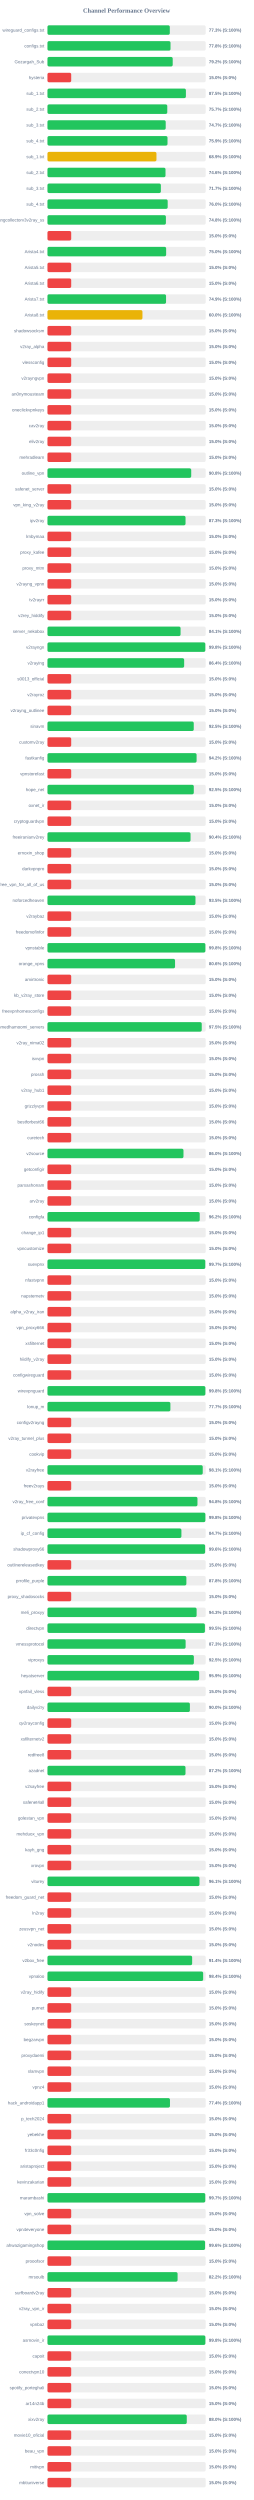
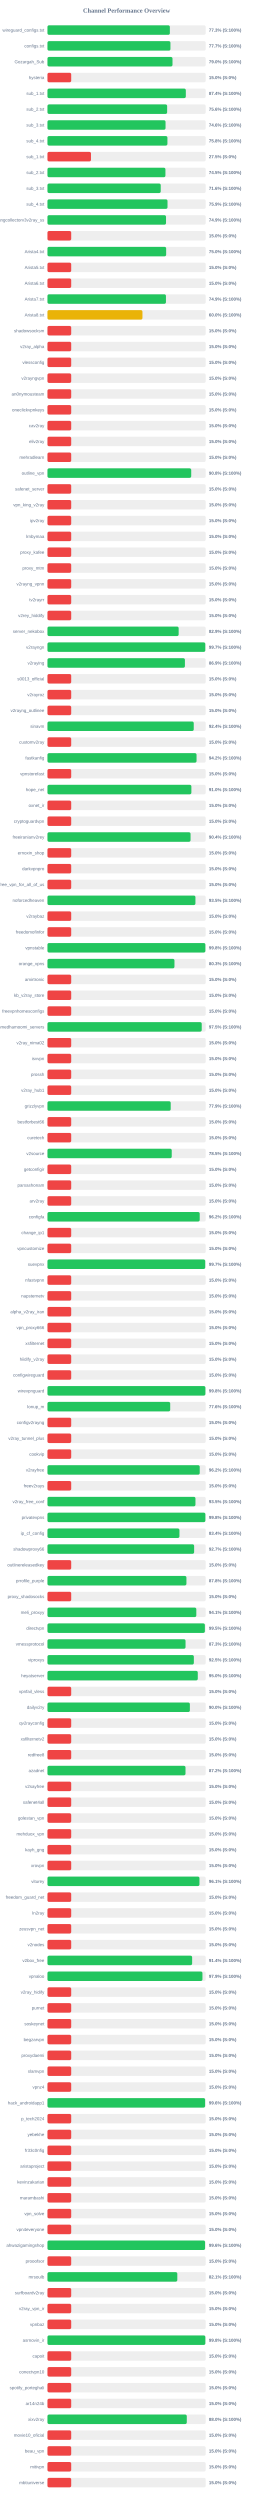
<svg xmlns="http://www.w3.org/2000/svg" width="800" height="7900" version="1.1">
  <style>
        .row { font: 14px Arial; fill: #64748b; }
        .score { font: bold 14px Arial; fill: #64748b; }
    </style>
  <text x="400" y="40" text-anchor="middle" font-size="20px" font-weight="bold" fill="#64748b">Channel Performance Overview</text>
  <rect x="150" y="80" width="500" height="30" fill="#eee" rx="5" />
-   <rect x="150" y="80" width="386.6" height="30" fill="#22c55e" rx="5" />
+   <rect x="150" y="80" width="386.75" height="30" fill="#22c55e" rx="5" />
  <text x="140" y="100" text-anchor="end" class="row">wireguard_configs.txt</text>
  <text x="660" y="100" text-anchor="start" class="score">77.3% (S:100%)</text>
  <rect x="150" y="130" width="500" height="30" fill="#eee" rx="5" />
-   <rect x="150" y="130" width="388.85" height="30" fill="#22c55e" rx="5" />
+   <rect x="150" y="130" width="388.6" height="30" fill="#22c55e" rx="5" />
  <text x="140" y="150" text-anchor="end" class="row">configs.txt</text>
-   <text x="660" y="150" text-anchor="start" class="score">77.8% (S:100%)</text>
+   <text x="660" y="150" text-anchor="start" class="score">77.7% (S:100%)</text>
  <rect x="150" y="180" width="500" height="30" fill="#eee" rx="5" />
-   <rect x="150" y="180" width="395.75" height="30" fill="#22c55e" rx="5" />
+   <rect x="150" y="180" width="395.1" height="30" fill="#22c55e" rx="5" />
  <text x="140" y="200" text-anchor="end" class="row">Gozargah_Sub</text>
-   <text x="660" y="200" text-anchor="start" class="score">79.2% (S:100%)</text>
+   <text x="660" y="200" text-anchor="start" class="score">79.0% (S:100%)</text>
  <rect x="150" y="230" width="500" height="30" fill="#eee" rx="5" />
  <rect x="150" y="230" width="75.0" height="30" fill="#ef4444" rx="5" />
  <text x="140" y="250" text-anchor="end" class="row">hysteria</text>
  <text x="660" y="250" text-anchor="start" class="score">15.0% (S:0%)</text>
  <rect x="150" y="280" width="500" height="30" fill="#eee" rx="5" />
-   <rect x="150" y="280" width="437.45" height="30" fill="#22c55e" rx="5" />
+   <rect x="150" y="280" width="437.2" height="30" fill="#22c55e" rx="5" />
  <text x="140" y="300" text-anchor="end" class="row">sub_1.txt</text>
-   <text x="660" y="300" text-anchor="start" class="score">87.5% (S:100%)</text>
+   <text x="660" y="300" text-anchor="start" class="score">87.4% (S:100%)</text>
  <rect x="150" y="330" width="500" height="30" fill="#eee" rx="5" />
-   <rect x="150" y="330" width="378.6" height="30" fill="#22c55e" rx="5" />
+   <rect x="150" y="330" width="378.15" height="30" fill="#22c55e" rx="5" />
  <text x="140" y="350" text-anchor="end" class="row">sub_2.txt</text>
-   <text x="660" y="350" text-anchor="start" class="score">75.7% (S:100%)</text>
+   <text x="660" y="350" text-anchor="start" class="score">75.6% (S:100%)</text>
  <rect x="150" y="380" width="500" height="30" fill="#eee" rx="5" />
-   <rect x="150" y="380" width="373.65" height="30" fill="#22c55e" rx="5" />
+   <rect x="150" y="380" width="373.1" height="30" fill="#22c55e" rx="5" />
  <text x="140" y="400" text-anchor="end" class="row">sub_3.txt</text>
-   <text x="660" y="400" text-anchor="start" class="score">74.7% (S:100%)</text>
+   <text x="660" y="400" text-anchor="start" class="score">74.6% (S:100%)</text>
  <rect x="150" y="430" width="500" height="30" fill="#eee" rx="5" />
-   <rect x="150" y="430" width="379.35" height="30" fill="#22c55e" rx="5" />
+   <rect x="150" y="430" width="379.05" height="30" fill="#22c55e" rx="5" />
  <text x="140" y="450" text-anchor="end" class="row">sub_4.txt</text>
-   <text x="660" y="450" text-anchor="start" class="score">75.9% (S:100%)</text>
+   <text x="660" y="450" text-anchor="start" class="score">75.8% (S:100%)</text>
  <rect x="150" y="480" width="500" height="30" fill="#eee" rx="5" />
-   <rect x="150" y="480" width="344.4" height="30" fill="#eab308" rx="5" />
+   <rect x="150" y="480" width="137.5" height="30" fill="#ef4444" rx="5" />
  <text x="140" y="500" text-anchor="end" class="row">sub_1.txt</text>
-   <text x="660" y="500" text-anchor="start" class="score">68.9% (S:100%)</text>
+   <text x="660" y="500" text-anchor="start" class="score">27.5% (S:0%)</text>
  <rect x="150" y="530" width="500" height="30" fill="#eee" rx="5" />
-   <rect x="150" y="530" width="373.0" height="30" fill="#22c55e" rx="5" />
+   <rect x="150" y="530" width="372.75" height="30" fill="#22c55e" rx="5" />
  <text x="140" y="550" text-anchor="end" class="row">sub_2.txt</text>
-   <text x="660" y="550" text-anchor="start" class="score">74.6% (S:100%)</text>
+   <text x="660" y="550" text-anchor="start" class="score">74.5% (S:100%)</text>
  <rect x="150" y="580" width="500" height="30" fill="#eee" rx="5" />
-   <rect x="150" y="580" width="358.35" height="30" fill="#22c55e" rx="5" />
+   <rect x="150" y="580" width="357.9" height="30" fill="#22c55e" rx="5" />
  <text x="140" y="600" text-anchor="end" class="row">sub_3.txt</text>
-   <text x="660" y="600" text-anchor="start" class="score">71.7% (S:100%)</text>
+   <text x="660" y="600" text-anchor="start" class="score">71.6% (S:100%)</text>
  <rect x="150" y="630" width="500" height="30" fill="#eee" rx="5" />
-   <rect x="150" y="630" width="379.9" height="30" fill="#22c55e" rx="5" />
+   <rect x="150" y="630" width="379.35" height="30" fill="#22c55e" rx="5" />
  <text x="140" y="650" text-anchor="end" class="row">sub_4.txt</text>
-   <text x="660" y="650" text-anchor="start" class="score">76.0% (S:100%)</text>
+   <text x="660" y="650" text-anchor="start" class="score">75.9% (S:100%)</text>
  <rect x="150" y="680" width="500" height="30" fill="#eee" rx="5" />
-   <rect x="150" y="680" width="374.25" height="30" fill="#22c55e" rx="5" />
+   <rect x="150" y="680" width="374.6" height="30" fill="#22c55e" rx="5" />
  <text x="140" y="700" text-anchor="end" class="row">kayhgngcollectorv3v2ray_ss</text>
-   <text x="660" y="700" text-anchor="start" class="score">74.8% (S:100%)</text>
+   <text x="660" y="700" text-anchor="start" class="score">74.9% (S:100%)</text>
  <rect x="150" y="730" width="500" height="30" fill="#eee" rx="5" />
  <rect x="150" y="730" width="75.0" height="30" fill="#ef4444" rx="5" />
  <text x="140" y="750" text-anchor="end" class="row" />
  <text x="660" y="750" text-anchor="start" class="score">15.0% (S:0%)</text>
  <rect x="150" y="780" width="500" height="30" fill="#eee" rx="5" />
-   <rect x="150" y="780" width="375.0" height="30" fill="#22c55e" rx="5" />
+   <rect x="150" y="780" width="375.05" height="30" fill="#22c55e" rx="5" />
  <text x="140" y="800" text-anchor="end" class="row">Arista4.txt</text>
  <text x="660" y="800" text-anchor="start" class="score">75.0% (S:100%)</text>
  <rect x="150" y="830" width="500" height="30" fill="#eee" rx="5" />
  <rect x="150" y="830" width="75.0" height="30" fill="#ef4444" rx="5" />
  <text x="140" y="850" text-anchor="end" class="row">Arista5.txt</text>
  <text x="660" y="850" text-anchor="start" class="score">15.0% (S:0%)</text>
  <rect x="150" y="880" width="500" height="30" fill="#eee" rx="5" />
  <rect x="150" y="880" width="75.0" height="30" fill="#ef4444" rx="5" />
  <text x="140" y="900" text-anchor="end" class="row">Arista6.txt</text>
  <text x="660" y="900" text-anchor="start" class="score">15.0% (S:0%)</text>
  <rect x="150" y="930" width="500" height="30" fill="#eee" rx="5" />
-   <rect x="150" y="930" width="374.7" height="30" fill="#22c55e" rx="5" />
+   <rect x="150" y="930" width="374.4" height="30" fill="#22c55e" rx="5" />
  <text x="140" y="950" text-anchor="end" class="row">Arista7.txt</text>
  <text x="660" y="950" text-anchor="start" class="score">74.9% (S:100%)</text>
  <rect x="150" y="980" width="500" height="30" fill="#eee" rx="5" />
  <rect x="150" y="980" width="300.15" height="30" fill="#eab308" rx="5" />
  <text x="140" y="1000" text-anchor="end" class="row">Arista8.txt</text>
  <text x="660" y="1000" text-anchor="start" class="score">60.0% (S:100%)</text>
  <rect x="150" y="1030" width="500" height="30" fill="#eee" rx="5" />
  <rect x="150" y="1030" width="75.0" height="30" fill="#ef4444" rx="5" />
  <text x="140" y="1050" text-anchor="end" class="row">shadowsocksm</text>
  <text x="660" y="1050" text-anchor="start" class="score">15.0% (S:0%)</text>
  <rect x="150" y="1080" width="500" height="30" fill="#eee" rx="5" />
  <rect x="150" y="1080" width="75.0" height="30" fill="#ef4444" rx="5" />
  <text x="140" y="1100" text-anchor="end" class="row">v2ray_alpha</text>
  <text x="660" y="1100" text-anchor="start" class="score">15.0% (S:0%)</text>
  <rect x="150" y="1130" width="500" height="30" fill="#eee" rx="5" />
  <rect x="150" y="1130" width="75.0" height="30" fill="#ef4444" rx="5" />
  <text x="140" y="1150" text-anchor="end" class="row">vlessconfig</text>
  <text x="660" y="1150" text-anchor="start" class="score">15.0% (S:0%)</text>
  <rect x="150" y="1180" width="500" height="30" fill="#eee" rx="5" />
  <rect x="150" y="1180" width="75.0" height="30" fill="#ef4444" rx="5" />
  <text x="140" y="1200" text-anchor="end" class="row">v2rayngvpn</text>
  <text x="660" y="1200" text-anchor="start" class="score">15.0% (S:0%)</text>
  <rect x="150" y="1230" width="500" height="30" fill="#eee" rx="5" />
  <rect x="150" y="1230" width="75.0" height="30" fill="#ef4444" rx="5" />
  <text x="140" y="1250" text-anchor="end" class="row">an0nymousteam</text>
  <text x="660" y="1250" text-anchor="start" class="score">15.0% (S:0%)</text>
  <rect x="150" y="1280" width="500" height="30" fill="#eee" rx="5" />
  <rect x="150" y="1280" width="75.0" height="30" fill="#ef4444" rx="5" />
  <text x="140" y="1300" text-anchor="end" class="row">oneclickvpnkeys</text>
  <text x="660" y="1300" text-anchor="start" class="score">15.0% (S:0%)</text>
  <rect x="150" y="1330" width="500" height="30" fill="#eee" rx="5" />
  <rect x="150" y="1330" width="75.0" height="30" fill="#ef4444" rx="5" />
  <text x="140" y="1350" text-anchor="end" class="row">cav2ray</text>
  <text x="660" y="1350" text-anchor="start" class="score">15.0% (S:0%)</text>
  <rect x="150" y="1380" width="500" height="30" fill="#eee" rx="5" />
  <rect x="150" y="1380" width="75.0" height="30" fill="#ef4444" rx="5" />
  <text x="140" y="1400" text-anchor="end" class="row">eliv2ray</text>
  <text x="660" y="1400" text-anchor="start" class="score">15.0% (S:0%)</text>
  <rect x="150" y="1430" width="500" height="30" fill="#eee" rx="5" />
  <rect x="150" y="1430" width="75.0" height="30" fill="#ef4444" rx="5" />
  <text x="140" y="1450" text-anchor="end" class="row">mehradlearn</text>
  <text x="660" y="1450" text-anchor="start" class="score">15.0% (S:0%)</text>
  <rect x="150" y="1480" width="500" height="30" fill="#eee" rx="5" />
  <rect x="150" y="1480" width="454.25" height="30" fill="#22c55e" rx="5" />
  <text x="140" y="1500" text-anchor="end" class="row">outline_vpn</text>
  <text x="660" y="1500" text-anchor="start" class="score">90.8% (S:100%)</text>
  <rect x="150" y="1530" width="500" height="30" fill="#eee" rx="5" />
  <rect x="150" y="1530" width="75.0" height="30" fill="#ef4444" rx="5" />
  <text x="140" y="1550" text-anchor="end" class="row">safenet_server</text>
  <text x="660" y="1550" text-anchor="start" class="score">15.0% (S:0%)</text>
  <rect x="150" y="1580" width="500" height="30" fill="#eee" rx="5" />
  <rect x="150" y="1580" width="75.0" height="30" fill="#ef4444" rx="5" />
  <text x="140" y="1600" text-anchor="end" class="row">vpn_king_v2ray</text>
  <text x="660" y="1600" text-anchor="start" class="score">15.0% (S:0%)</text>
  <rect x="150" y="1630" width="500" height="30" fill="#eee" rx="5" />
-   <rect x="150" y="1630" width="436.3" height="30" fill="#22c55e" rx="5" />
+   <rect x="150" y="1630" width="75.0" height="30" fill="#ef4444" rx="5" />
  <text x="140" y="1650" text-anchor="end" class="row">ipv2ray</text>
-   <text x="660" y="1650" text-anchor="start" class="score">87.3% (S:100%)</text>
+   <text x="660" y="1650" text-anchor="start" class="score">15.0% (S:0%)</text>
  <rect x="150" y="1680" width="500" height="30" fill="#eee" rx="5" />
  <rect x="150" y="1680" width="75.0" height="30" fill="#ef4444" rx="5" />
  <text x="140" y="1700" text-anchor="end" class="row">lrnbymaa</text>
  <text x="660" y="1700" text-anchor="start" class="score">15.0% (S:0%)</text>
  <rect x="150" y="1730" width="500" height="30" fill="#eee" rx="5" />
  <rect x="150" y="1730" width="75.0" height="30" fill="#ef4444" rx="5" />
  <text x="140" y="1750" text-anchor="end" class="row">proxy_kafee</text>
  <text x="660" y="1750" text-anchor="start" class="score">15.0% (S:0%)</text>
  <rect x="150" y="1780" width="500" height="30" fill="#eee" rx="5" />
  <rect x="150" y="1780" width="75.0" height="30" fill="#ef4444" rx="5" />
  <text x="140" y="1800" text-anchor="end" class="row">proxy_mtm</text>
  <text x="660" y="1800" text-anchor="start" class="score">15.0% (S:0%)</text>
  <rect x="150" y="1830" width="500" height="30" fill="#eee" rx="5" />
  <rect x="150" y="1830" width="75.0" height="30" fill="#ef4444" rx="5" />
  <text x="140" y="1850" text-anchor="end" class="row">v2rayng_vpnn</text>
  <text x="660" y="1850" text-anchor="start" class="score">15.0% (S:0%)</text>
  <rect x="150" y="1880" width="500" height="30" fill="#eee" rx="5" />
  <rect x="150" y="1880" width="75.0" height="30" fill="#ef4444" rx="5" />
  <text x="140" y="1900" text-anchor="end" class="row">tv2rayrr</text>
  <text x="660" y="1900" text-anchor="start" class="score">15.0% (S:0%)</text>
  <rect x="150" y="1930" width="500" height="30" fill="#eee" rx="5" />
  <rect x="150" y="1930" width="75.0" height="30" fill="#ef4444" rx="5" />
  <text x="140" y="1950" text-anchor="end" class="row">v2rey_hiddify</text>
  <text x="660" y="1950" text-anchor="start" class="score">15.0% (S:0%)</text>
  <rect x="150" y="1980" width="500" height="30" fill="#eee" rx="5" />
-   <rect x="150" y="1980" width="420.6" height="30" fill="#22c55e" rx="5" />
+   <rect x="150" y="1980" width="414.55" height="30" fill="#22c55e" rx="5" />
  <text x="140" y="2000" text-anchor="end" class="row">server_nekobox</text>
-   <text x="660" y="2000" text-anchor="start" class="score">84.1% (S:100%)</text>
+   <text x="660" y="2000" text-anchor="start" class="score">82.9% (S:100%)</text>
  <rect x="150" y="2030" width="500" height="30" fill="#eee" rx="5" />
-   <rect x="150" y="2030" width="498.75" height="30" fill="#22c55e" rx="5" />
+   <rect x="150" y="2030" width="498.65" height="30" fill="#22c55e" rx="5" />
  <text x="140" y="2050" text-anchor="end" class="row">v2rayngn</text>
-   <text x="660" y="2050" text-anchor="start" class="score">99.8% (S:100%)</text>
+   <text x="660" y="2050" text-anchor="start" class="score">99.7% (S:100%)</text>
  <rect x="150" y="2080" width="500" height="30" fill="#eee" rx="5" />
-   <rect x="150" y="2080" width="431.95" height="30" fill="#22c55e" rx="5" />
+   <rect x="150" y="2080" width="434.35" height="30" fill="#22c55e" rx="5" />
  <text x="140" y="2100" text-anchor="end" class="row">v2raying</text>
-   <text x="660" y="2100" text-anchor="start" class="score">86.4% (S:100%)</text>
+   <text x="660" y="2100" text-anchor="start" class="score">86.9% (S:100%)</text>
  <rect x="150" y="2130" width="500" height="30" fill="#eee" rx="5" />
  <rect x="150" y="2130" width="75.0" height="30" fill="#ef4444" rx="5" />
  <text x="140" y="2150" text-anchor="end" class="row">s0013_official</text>
  <text x="660" y="2150" text-anchor="start" class="score">15.0% (S:0%)</text>
  <rect x="150" y="2180" width="500" height="30" fill="#eee" rx="5" />
  <rect x="150" y="2180" width="75.0" height="30" fill="#ef4444" rx="5" />
  <text x="140" y="2200" text-anchor="end" class="row">v2rayroz</text>
  <text x="660" y="2200" text-anchor="start" class="score">15.0% (S:0%)</text>
  <rect x="150" y="2230" width="500" height="30" fill="#eee" rx="5" />
  <rect x="150" y="2230" width="75.0" height="30" fill="#ef4444" rx="5" />
  <text x="140" y="2250" text-anchor="end" class="row">v2rayng_outlinee</text>
  <text x="660" y="2250" text-anchor="start" class="score">15.0% (S:0%)</text>
  <rect x="150" y="2280" width="500" height="30" fill="#eee" rx="5" />
-   <rect x="150" y="2280" width="462.25" height="30" fill="#22c55e" rx="5" />
+   <rect x="150" y="2280" width="462.2" height="30" fill="#22c55e" rx="5" />
  <text x="140" y="2300" text-anchor="end" class="row">sinavm</text>
-   <text x="660" y="2300" text-anchor="start" class="score">92.5% (S:100%)</text>
+   <text x="660" y="2300" text-anchor="start" class="score">92.4% (S:100%)</text>
  <rect x="150" y="2330" width="500" height="30" fill="#eee" rx="5" />
  <rect x="150" y="2330" width="75.0" height="30" fill="#ef4444" rx="5" />
  <text x="140" y="2350" text-anchor="end" class="row">customv2ray</text>
  <text x="660" y="2350" text-anchor="start" class="score">15.0% (S:0%)</text>
  <rect x="150" y="2380" width="500" height="30" fill="#eee" rx="5" />
-   <rect x="150" y="2380" width="471.25" height="30" fill="#22c55e" rx="5" />
+   <rect x="150" y="2380" width="471.1" height="30" fill="#22c55e" rx="5" />
  <text x="140" y="2400" text-anchor="end" class="row">fastkanfig</text>
  <text x="660" y="2400" text-anchor="start" class="score">94.2% (S:100%)</text>
  <rect x="150" y="2430" width="500" height="30" fill="#eee" rx="5" />
  <rect x="150" y="2430" width="75.0" height="30" fill="#ef4444" rx="5" />
  <text x="140" y="2450" text-anchor="end" class="row">vpnstorefast</text>
  <text x="660" y="2450" text-anchor="start" class="score">15.0% (S:0%)</text>
  <rect x="150" y="2480" width="500" height="30" fill="#eee" rx="5" />
-   <rect x="150" y="2480" width="462.4" height="30" fill="#22c55e" rx="5" />
+   <rect x="150" y="2480" width="454.75" height="30" fill="#22c55e" rx="5" />
  <text x="140" y="2500" text-anchor="end" class="row">hope_net</text>
-   <text x="660" y="2500" text-anchor="start" class="score">92.5% (S:100%)</text>
+   <text x="660" y="2500" text-anchor="start" class="score">91.0% (S:100%)</text>
  <rect x="150" y="2530" width="500" height="30" fill="#eee" rx="5" />
  <rect x="150" y="2530" width="75.0" height="30" fill="#ef4444" rx="5" />
  <text x="140" y="2550" text-anchor="end" class="row">oxnet_ir</text>
  <text x="660" y="2550" text-anchor="start" class="score">15.0% (S:0%)</text>
  <rect x="150" y="2580" width="500" height="30" fill="#eee" rx="5" />
  <rect x="150" y="2580" width="75.0" height="30" fill="#ef4444" rx="5" />
  <text x="140" y="2600" text-anchor="end" class="row">cryptoguardvpn</text>
  <text x="660" y="2600" text-anchor="start" class="score">15.0% (S:0%)</text>
  <rect x="150" y="2630" width="500" height="30" fill="#eee" rx="5" />
  <rect x="150" y="2630" width="452.15" height="30" fill="#22c55e" rx="5" />
  <text x="140" y="2650" text-anchor="end" class="row">freeiranianv2rey</text>
  <text x="660" y="2650" text-anchor="start" class="score">90.4% (S:100%)</text>
  <rect x="150" y="2680" width="500" height="30" fill="#eee" rx="5" />
  <rect x="150" y="2680" width="75.0" height="30" fill="#ef4444" rx="5" />
  <text x="140" y="2700" text-anchor="end" class="row">ernoxin_shop</text>
  <text x="660" y="2700" text-anchor="start" class="score">15.0% (S:0%)</text>
  <rect x="150" y="2730" width="500" height="30" fill="#eee" rx="5" />
  <rect x="150" y="2730" width="75.0" height="30" fill="#ef4444" rx="5" />
  <text x="140" y="2750" text-anchor="end" class="row">darkvpnpro</text>
  <text x="660" y="2750" text-anchor="start" class="score">15.0% (S:0%)</text>
  <rect x="150" y="2780" width="500" height="30" fill="#eee" rx="5" />
  <rect x="150" y="2780" width="75.0" height="30" fill="#ef4444" rx="5" />
  <text x="140" y="2800" text-anchor="end" class="row">free_vpn_for_all_of_us</text>
  <text x="660" y="2800" text-anchor="start" class="score">15.0% (S:0%)</text>
  <rect x="150" y="2830" width="500" height="30" fill="#eee" rx="5" />
-   <rect x="150" y="2830" width="467.7" height="30" fill="#22c55e" rx="5" />
+   <rect x="150" y="2830" width="467.6" height="30" fill="#22c55e" rx="5" />
  <text x="140" y="2850" text-anchor="end" class="row">noforcedheaven</text>
  <text x="660" y="2850" text-anchor="start" class="score">93.5% (S:100%)</text>
  <rect x="150" y="2880" width="500" height="30" fill="#eee" rx="5" />
  <rect x="150" y="2880" width="75.0" height="30" fill="#ef4444" rx="5" />
  <text x="140" y="2900" text-anchor="end" class="row">v2raybaz</text>
  <text x="660" y="2900" text-anchor="start" class="score">15.0% (S:0%)</text>
  <rect x="150" y="2930" width="500" height="30" fill="#eee" rx="5" />
  <rect x="150" y="2930" width="75.0" height="30" fill="#ef4444" rx="5" />
  <text x="140" y="2950" text-anchor="end" class="row">freedomofinfor</text>
  <text x="660" y="2950" text-anchor="start" class="score">15.0% (S:0%)</text>
  <rect x="150" y="2980" width="500" height="30" fill="#eee" rx="5" />
-   <rect x="150" y="2980" width="499.0" height="30" fill="#22c55e" rx="5" />
+   <rect x="150" y="2980" width="498.95" height="30" fill="#22c55e" rx="5" />
  <text x="140" y="3000" text-anchor="end" class="row">vpnstable</text>
  <text x="660" y="3000" text-anchor="start" class="score">99.8% (S:100%)</text>
  <rect x="150" y="3030" width="500" height="30" fill="#eee" rx="5" />
-   <rect x="150" y="3030" width="403.15" height="30" fill="#22c55e" rx="5" />
+   <rect x="150" y="3030" width="401.3" height="30" fill="#22c55e" rx="5" />
  <text x="140" y="3050" text-anchor="end" class="row">orange_vpns</text>
-   <text x="660" y="3050" text-anchor="start" class="score">80.6% (S:100%)</text>
+   <text x="660" y="3050" text-anchor="start" class="score">80.3% (S:100%)</text>
  <rect x="150" y="3080" width="500" height="30" fill="#eee" rx="5" />
  <rect x="150" y="3080" width="75.0" height="30" fill="#ef4444" rx="5" />
  <text x="140" y="3100" text-anchor="end" class="row">amirtronic</text>
  <text x="660" y="3100" text-anchor="start" class="score">15.0% (S:0%)</text>
  <rect x="150" y="3130" width="500" height="30" fill="#eee" rx="5" />
  <rect x="150" y="3130" width="75.0" height="30" fill="#ef4444" rx="5" />
  <text x="140" y="3150" text-anchor="end" class="row">kb_v2ray_store</text>
  <text x="660" y="3150" text-anchor="start" class="score">15.0% (S:0%)</text>
  <rect x="150" y="3180" width="500" height="30" fill="#eee" rx="5" />
  <rect x="150" y="3180" width="75.0" height="30" fill="#ef4444" rx="5" />
  <text x="140" y="3200" text-anchor="end" class="row">freevpnhomesconfigs</text>
  <text x="660" y="3200" text-anchor="start" class="score">15.0% (S:0%)</text>
  <rect x="150" y="3230" width="500" height="30" fill="#eee" rx="5" />
-   <rect x="150" y="3230" width="487.5" height="30" fill="#22c55e" rx="5" />
+   <rect x="150" y="3230" width="487.45" height="30" fill="#22c55e" rx="5" />
  <text x="140" y="3250" text-anchor="end" class="row">ahmedhamoomi_servers</text>
  <text x="660" y="3250" text-anchor="start" class="score">97.5% (S:100%)</text>
  <rect x="150" y="3280" width="500" height="30" fill="#eee" rx="5" />
  <rect x="150" y="3280" width="75.0" height="30" fill="#ef4444" rx="5" />
  <text x="140" y="3300" text-anchor="end" class="row">v2ray_nima02</text>
  <text x="660" y="3300" text-anchor="start" class="score">15.0% (S:0%)</text>
  <rect x="150" y="3330" width="500" height="30" fill="#eee" rx="5" />
  <rect x="150" y="3330" width="75.0" height="30" fill="#ef4444" rx="5" />
  <text x="140" y="3350" text-anchor="end" class="row">isvvpn</text>
  <text x="660" y="3350" text-anchor="start" class="score">15.0% (S:0%)</text>
  <rect x="150" y="3380" width="500" height="30" fill="#eee" rx="5" />
  <rect x="150" y="3380" width="75.0" height="30" fill="#ef4444" rx="5" />
  <text x="140" y="3400" text-anchor="end" class="row">prossh</text>
  <text x="660" y="3400" text-anchor="start" class="score">15.0% (S:0%)</text>
  <rect x="150" y="3430" width="500" height="30" fill="#eee" rx="5" />
  <rect x="150" y="3430" width="75.0" height="30" fill="#ef4444" rx="5" />
  <text x="140" y="3450" text-anchor="end" class="row">v2ray_hub1</text>
  <text x="660" y="3450" text-anchor="start" class="score">15.0% (S:0%)</text>
  <rect x="150" y="3480" width="500" height="30" fill="#eee" rx="5" />
-   <rect x="150" y="3480" width="75.0" height="30" fill="#ef4444" rx="5" />
+   <rect x="150" y="3480" width="389.45" height="30" fill="#22c55e" rx="5" />
  <text x="140" y="3500" text-anchor="end" class="row">grizzlyvpn</text>
-   <text x="660" y="3500" text-anchor="start" class="score">15.0% (S:0%)</text>
+   <text x="660" y="3500" text-anchor="start" class="score">77.9% (S:100%)</text>
  <rect x="150" y="3530" width="500" height="30" fill="#eee" rx="5" />
  <rect x="150" y="3530" width="75.0" height="30" fill="#ef4444" rx="5" />
  <text x="140" y="3550" text-anchor="end" class="row">bestforbest66</text>
  <text x="660" y="3550" text-anchor="start" class="score">15.0% (S:0%)</text>
  <rect x="150" y="3580" width="500" height="30" fill="#eee" rx="5" />
  <rect x="150" y="3580" width="75.0" height="30" fill="#ef4444" rx="5" />
  <text x="140" y="3600" text-anchor="end" class="row">curetech</text>
  <text x="660" y="3600" text-anchor="start" class="score">15.0% (S:0%)</text>
  <rect x="150" y="3630" width="500" height="30" fill="#eee" rx="5" />
-   <rect x="150" y="3630" width="429.8" height="30" fill="#22c55e" rx="5" />
+   <rect x="150" y="3630" width="392.7" height="30" fill="#22c55e" rx="5" />
  <text x="140" y="3650" text-anchor="end" class="row">v2source</text>
-   <text x="660" y="3650" text-anchor="start" class="score">86.0% (S:100%)</text>
+   <text x="660" y="3650" text-anchor="start" class="score">78.5% (S:100%)</text>
  <rect x="150" y="3680" width="500" height="30" fill="#eee" rx="5" />
  <rect x="150" y="3680" width="75.0" height="30" fill="#ef4444" rx="5" />
  <text x="140" y="3700" text-anchor="end" class="row">getconfigir</text>
  <text x="660" y="3700" text-anchor="start" class="score">15.0% (S:0%)</text>
  <rect x="150" y="3730" width="500" height="30" fill="#eee" rx="5" />
  <rect x="150" y="3730" width="75.0" height="30" fill="#ef4444" rx="5" />
  <text x="140" y="3750" text-anchor="end" class="row">parsashonam</text>
  <text x="660" y="3750" text-anchor="start" class="score">15.0% (S:0%)</text>
  <rect x="150" y="3780" width="500" height="30" fill="#eee" rx="5" />
  <rect x="150" y="3780" width="75.0" height="30" fill="#ef4444" rx="5" />
  <text x="140" y="3800" text-anchor="end" class="row">arv2ray</text>
  <text x="660" y="3800" text-anchor="start" class="score">15.0% (S:0%)</text>
  <rect x="150" y="3830" width="500" height="30" fill="#eee" rx="5" />
-   <rect x="150" y="3830" width="481.15" height="30" fill="#22c55e" rx="5" />
+   <rect x="150" y="3830" width="481.1" height="30" fill="#22c55e" rx="5" />
  <text x="140" y="3850" text-anchor="end" class="row">configfa</text>
  <text x="660" y="3850" text-anchor="start" class="score">96.2% (S:100%)</text>
  <rect x="150" y="3880" width="500" height="30" fill="#eee" rx="5" />
  <rect x="150" y="3880" width="75.0" height="30" fill="#ef4444" rx="5" />
  <text x="140" y="3900" text-anchor="end" class="row">change_ip1</text>
  <text x="660" y="3900" text-anchor="start" class="score">15.0% (S:0%)</text>
  <rect x="150" y="3930" width="500" height="30" fill="#eee" rx="5" />
  <rect x="150" y="3930" width="75.0" height="30" fill="#ef4444" rx="5" />
  <text x="140" y="3950" text-anchor="end" class="row">vpncustomize</text>
  <text x="660" y="3950" text-anchor="start" class="score">15.0% (S:0%)</text>
  <rect x="150" y="3980" width="500" height="30" fill="#eee" rx="5" />
-   <rect x="150" y="3980" width="498.65" height="30" fill="#22c55e" rx="5" />
+   <rect x="150" y="3980" width="498.45" height="30" fill="#22c55e" rx="5" />
  <text x="140" y="4000" text-anchor="end" class="row">suevpnx</text>
  <text x="660" y="4000" text-anchor="start" class="score">99.7% (S:100%)</text>
  <rect x="150" y="4030" width="500" height="30" fill="#eee" rx="5" />
  <rect x="150" y="4030" width="75.0" height="30" fill="#ef4444" rx="5" />
  <text x="140" y="4050" text-anchor="end" class="row">nfastvpnn</text>
  <text x="660" y="4050" text-anchor="start" class="score">15.0% (S:0%)</text>
  <rect x="150" y="4080" width="500" height="30" fill="#eee" rx="5" />
  <rect x="150" y="4080" width="75.0" height="30" fill="#ef4444" rx="5" />
  <text x="140" y="4100" text-anchor="end" class="row">napsternetv</text>
  <text x="660" y="4100" text-anchor="start" class="score">15.0% (S:0%)</text>
  <rect x="150" y="4130" width="500" height="30" fill="#eee" rx="5" />
  <rect x="150" y="4130" width="75.0" height="30" fill="#ef4444" rx="5" />
  <text x="140" y="4150" text-anchor="end" class="row">alpha_v2ray_iran</text>
  <text x="660" y="4150" text-anchor="start" class="score">15.0% (S:0%)</text>
  <rect x="150" y="4180" width="500" height="30" fill="#eee" rx="5" />
  <rect x="150" y="4180" width="75.0" height="30" fill="#ef4444" rx="5" />
  <text x="140" y="4200" text-anchor="end" class="row">vpn_proxy666</text>
  <text x="660" y="4200" text-anchor="start" class="score">15.0% (S:0%)</text>
  <rect x="150" y="4230" width="500" height="30" fill="#eee" rx="5" />
  <rect x="150" y="4230" width="75.0" height="30" fill="#ef4444" rx="5" />
  <text x="140" y="4250" text-anchor="end" class="row">xsfilternet</text>
  <text x="660" y="4250" text-anchor="start" class="score">15.0% (S:0%)</text>
  <rect x="150" y="4280" width="500" height="30" fill="#eee" rx="5" />
  <rect x="150" y="4280" width="75.0" height="30" fill="#ef4444" rx="5" />
  <text x="140" y="4300" text-anchor="end" class="row">hiidify_v2ray</text>
  <text x="660" y="4300" text-anchor="start" class="score">15.0% (S:0%)</text>
  <rect x="150" y="4330" width="500" height="30" fill="#eee" rx="5" />
  <rect x="150" y="4330" width="75.0" height="30" fill="#ef4444" rx="5" />
  <text x="140" y="4350" text-anchor="end" class="row">configwireguard</text>
  <text x="660" y="4350" text-anchor="start" class="score">15.0% (S:0%)</text>
  <rect x="150" y="4380" width="500" height="30" fill="#eee" rx="5" />
-   <rect x="150" y="4380" width="499.0" height="30" fill="#22c55e" rx="5" />
+   <rect x="150" y="4380" width="499.05" height="30" fill="#22c55e" rx="5" />
  <text x="140" y="4400" text-anchor="end" class="row">wirevpnguard</text>
  <text x="660" y="4400" text-anchor="start" class="score">99.8% (S:100%)</text>
  <rect x="150" y="4430" width="500" height="30" fill="#eee" rx="5" />
-   <rect x="150" y="4430" width="388.45" height="30" fill="#22c55e" rx="5" />
+   <rect x="150" y="4430" width="387.85" height="30" fill="#22c55e" rx="5" />
  <text x="140" y="4450" text-anchor="end" class="row">lonup_m</text>
-   <text x="660" y="4450" text-anchor="start" class="score">77.7% (S:100%)</text>
+   <text x="660" y="4450" text-anchor="start" class="score">77.6% (S:100%)</text>
  <rect x="150" y="4480" width="500" height="30" fill="#eee" rx="5" />
  <rect x="150" y="4480" width="75.0" height="30" fill="#ef4444" rx="5" />
  <text x="140" y="4500" text-anchor="end" class="row">configv2rayng</text>
  <text x="660" y="4500" text-anchor="start" class="score">15.0% (S:0%)</text>
  <rect x="150" y="4530" width="500" height="30" fill="#eee" rx="5" />
  <rect x="150" y="4530" width="75.0" height="30" fill="#ef4444" rx="5" />
  <text x="140" y="4550" text-anchor="end" class="row">v2ray_tunnel_plus</text>
  <text x="660" y="4550" text-anchor="start" class="score">15.0% (S:0%)</text>
  <rect x="150" y="4580" width="500" height="30" fill="#eee" rx="5" />
  <rect x="150" y="4580" width="75.0" height="30" fill="#ef4444" rx="5" />
  <text x="140" y="4600" text-anchor="end" class="row">cookvip</text>
  <text x="660" y="4600" text-anchor="start" class="score">15.0% (S:0%)</text>
  <rect x="150" y="4630" width="500" height="30" fill="#eee" rx="5" />
-   <rect x="150" y="4630" width="490.65" height="30" fill="#22c55e" rx="5" />
+   <rect x="150" y="4630" width="481.15" height="30" fill="#22c55e" rx="5" />
  <text x="140" y="4650" text-anchor="end" class="row">v2rayfree</text>
-   <text x="660" y="4650" text-anchor="start" class="score">98.1% (S:100%)</text>
+   <text x="660" y="4650" text-anchor="start" class="score">96.2% (S:100%)</text>
  <rect x="150" y="4680" width="500" height="30" fill="#eee" rx="5" />
  <rect x="150" y="4680" width="75.0" height="30" fill="#ef4444" rx="5" />
  <text x="140" y="4700" text-anchor="end" class="row">freev2rays</text>
  <text x="660" y="4700" text-anchor="start" class="score">15.0% (S:0%)</text>
  <rect x="150" y="4730" width="500" height="30" fill="#eee" rx="5" />
-   <rect x="150" y="4730" width="474.0" height="30" fill="#22c55e" rx="5" />
+   <rect x="150" y="4730" width="467.65" height="30" fill="#22c55e" rx="5" />
  <text x="140" y="4750" text-anchor="end" class="row">v2ray_free_conf</text>
-   <text x="660" y="4750" text-anchor="start" class="score">94.8% (S:100%)</text>
+   <text x="660" y="4750" text-anchor="start" class="score">93.5% (S:100%)</text>
  <rect x="150" y="4780" width="500" height="30" fill="#eee" rx="5" />
  <rect x="150" y="4780" width="498.95" height="30" fill="#22c55e" rx="5" />
  <text x="140" y="4800" text-anchor="end" class="row">privatevpns</text>
  <text x="660" y="4800" text-anchor="start" class="score">99.8% (S:100%)</text>
  <rect x="150" y="4830" width="500" height="30" fill="#eee" rx="5" />
-   <rect x="150" y="4830" width="423.25" height="30" fill="#22c55e" rx="5" />
+   <rect x="150" y="4830" width="417.05" height="30" fill="#22c55e" rx="5" />
  <text x="140" y="4850" text-anchor="end" class="row">ip_cf_config</text>
-   <text x="660" y="4850" text-anchor="start" class="score">84.7% (S:100%)</text>
+   <text x="660" y="4850" text-anchor="start" class="score">83.4% (S:100%)</text>
  <rect x="150" y="4880" width="500" height="30" fill="#eee" rx="5" />
-   <rect x="150" y="4880" width="498.15" height="30" fill="#22c55e" rx="5" />
+   <rect x="150" y="4880" width="463.45" height="30" fill="#22c55e" rx="5" />
  <text x="140" y="4900" text-anchor="end" class="row">shadowproxy66</text>
-   <text x="660" y="4900" text-anchor="start" class="score">99.6% (S:100%)</text>
+   <text x="660" y="4900" text-anchor="start" class="score">92.7% (S:100%)</text>
  <rect x="150" y="4930" width="500" height="30" fill="#eee" rx="5" />
  <rect x="150" y="4930" width="75.0" height="30" fill="#ef4444" rx="5" />
  <text x="140" y="4950" text-anchor="end" class="row">outlinereleasedkey</text>
  <text x="660" y="4950" text-anchor="start" class="score">15.0% (S:0%)</text>
  <rect x="150" y="4980" width="500" height="30" fill="#eee" rx="5" />
-   <rect x="150" y="4980" width="438.95" height="30" fill="#22c55e" rx="5" />
+   <rect x="150" y="4980" width="439.1" height="30" fill="#22c55e" rx="5" />
  <text x="140" y="5000" text-anchor="end" class="row">prrofile_purple</text>
  <text x="660" y="5000" text-anchor="start" class="score">87.8% (S:100%)</text>
  <rect x="150" y="5030" width="500" height="30" fill="#eee" rx="5" />
  <rect x="150" y="5030" width="75.0" height="30" fill="#ef4444" rx="5" />
  <text x="140" y="5050" text-anchor="end" class="row">proxy_shadosocks</text>
  <text x="660" y="5050" text-anchor="start" class="score">15.0% (S:0%)</text>
  <rect x="150" y="5080" width="500" height="30" fill="#eee" rx="5" />
-   <rect x="150" y="5080" width="471.3" height="30" fill="#22c55e" rx="5" />
+   <rect x="150" y="5080" width="470.35" height="30" fill="#22c55e" rx="5" />
  <text x="140" y="5100" text-anchor="end" class="row">meli_proxyy</text>
-   <text x="660" y="5100" text-anchor="start" class="score">94.3% (S:100%)</text>
+   <text x="660" y="5100" text-anchor="start" class="score">94.1% (S:100%)</text>
  <rect x="150" y="5130" width="500" height="30" fill="#eee" rx="5" />
-   <rect x="150" y="5130" width="497.55" height="30" fill="#22c55e" rx="5" />
+   <rect x="150" y="5130" width="497.4" height="30" fill="#22c55e" rx="5" />
  <text x="140" y="5150" text-anchor="end" class="row">directvpn</text>
  <text x="660" y="5150" text-anchor="start" class="score">99.5% (S:100%)</text>
  <rect x="150" y="5180" width="500" height="30" fill="#eee" rx="5" />
-   <rect x="150" y="5180" width="436.55" height="30" fill="#22c55e" rx="5" />
+   <rect x="150" y="5180" width="436.3" height="30" fill="#22c55e" rx="5" />
  <text x="140" y="5200" text-anchor="end" class="row">vmessprotocol</text>
  <text x="660" y="5200" text-anchor="start" class="score">87.3% (S:100%)</text>
  <rect x="150" y="5230" width="500" height="30" fill="#eee" rx="5" />
-   <rect x="150" y="5230" width="462.6" height="30" fill="#22c55e" rx="5" />
+   <rect x="150" y="5230" width="462.55" height="30" fill="#22c55e" rx="5" />
  <text x="140" y="5250" text-anchor="end" class="row">viproxys</text>
  <text x="660" y="5250" text-anchor="start" class="score">92.5% (S:100%)</text>
  <rect x="150" y="5280" width="500" height="30" fill="#eee" rx="5" />
-   <rect x="150" y="5280" width="479.3" height="30" fill="#22c55e" rx="5" />
+   <rect x="150" y="5280" width="475.0" height="30" fill="#22c55e" rx="5" />
  <text x="140" y="5300" text-anchor="end" class="row">heyatserver</text>
-   <text x="660" y="5300" text-anchor="start" class="score">95.9% (S:100%)</text>
+   <text x="660" y="5300" text-anchor="start" class="score">95.0% (S:100%)</text>
  <rect x="150" y="5330" width="500" height="30" fill="#eee" rx="5" />
  <rect x="150" y="5330" width="75.0" height="30" fill="#ef4444" rx="5" />
  <text x="140" y="5350" text-anchor="end" class="row">vpnfail_vless</text>
  <text x="660" y="5350" text-anchor="start" class="score">15.0% (S:0%)</text>
  <rect x="150" y="5380" width="500" height="30" fill="#eee" rx="5" />
-   <rect x="150" y="5380" width="450.05" height="30" fill="#22c55e" rx="5" />
+   <rect x="150" y="5380" width="450.0" height="30" fill="#22c55e" rx="5" />
  <text x="140" y="5400" text-anchor="end" class="row">dailyv2ry</text>
  <text x="660" y="5400" text-anchor="start" class="score">90.0% (S:100%)</text>
  <rect x="150" y="5430" width="500" height="30" fill="#eee" rx="5" />
  <rect x="150" y="5430" width="75.0" height="30" fill="#ef4444" rx="5" />
  <text x="140" y="5450" text-anchor="end" class="row">qv2rayconfig</text>
  <text x="660" y="5450" text-anchor="start" class="score">15.0% (S:0%)</text>
  <rect x="150" y="5480" width="500" height="30" fill="#eee" rx="5" />
  <rect x="150" y="5480" width="75.0" height="30" fill="#ef4444" rx="5" />
  <text x="140" y="5500" text-anchor="end" class="row">xsfilternetv2</text>
  <text x="660" y="5500" text-anchor="start" class="score">15.0% (S:0%)</text>
  <rect x="150" y="5530" width="500" height="30" fill="#eee" rx="5" />
  <rect x="150" y="5530" width="75.0" height="30" fill="#ef4444" rx="5" />
  <text x="140" y="5550" text-anchor="end" class="row">redfree8</text>
  <text x="660" y="5550" text-anchor="start" class="score">15.0% (S:0%)</text>
  <rect x="150" y="5580" width="500" height="30" fill="#eee" rx="5" />
  <rect x="150" y="5580" width="436.2" height="30" fill="#22c55e" rx="5" />
  <text x="140" y="5600" text-anchor="end" class="row">azadnet</text>
  <text x="660" y="5600" text-anchor="start" class="score">87.2% (S:100%)</text>
  <rect x="150" y="5630" width="500" height="30" fill="#eee" rx="5" />
  <rect x="150" y="5630" width="75.0" height="30" fill="#ef4444" rx="5" />
  <text x="140" y="5650" text-anchor="end" class="row">v2sayfree</text>
  <text x="660" y="5650" text-anchor="start" class="score">15.0% (S:0%)</text>
  <rect x="150" y="5680" width="500" height="30" fill="#eee" rx="5" />
  <rect x="150" y="5680" width="75.0" height="30" fill="#ef4444" rx="5" />
  <text x="140" y="5700" text-anchor="end" class="row">safenet4all</text>
  <text x="660" y="5700" text-anchor="start" class="score">15.0% (S:0%)</text>
  <rect x="150" y="5730" width="500" height="30" fill="#eee" rx="5" />
  <rect x="150" y="5730" width="75.0" height="30" fill="#ef4444" rx="5" />
  <text x="140" y="5750" text-anchor="end" class="row">golestan_vpn</text>
  <text x="660" y="5750" text-anchor="start" class="score">15.0% (S:0%)</text>
  <rect x="150" y="5780" width="500" height="30" fill="#eee" rx="5" />
  <rect x="150" y="5780" width="75.0" height="30" fill="#ef4444" rx="5" />
  <text x="140" y="5800" text-anchor="end" class="row">mehduox_vpn</text>
  <text x="660" y="5800" text-anchor="start" class="score">15.0% (S:0%)</text>
  <rect x="150" y="5830" width="500" height="30" fill="#eee" rx="5" />
  <rect x="150" y="5830" width="75.0" height="30" fill="#ef4444" rx="5" />
  <text x="140" y="5850" text-anchor="end" class="row">kayh_gng</text>
  <text x="660" y="5850" text-anchor="start" class="score">15.0% (S:0%)</text>
  <rect x="150" y="5880" width="500" height="30" fill="#eee" rx="5" />
  <rect x="150" y="5880" width="75.0" height="30" fill="#ef4444" rx="5" />
  <text x="140" y="5900" text-anchor="end" class="row">xrovpn</text>
  <text x="660" y="5900" text-anchor="start" class="score">15.0% (S:0%)</text>
  <rect x="150" y="5930" width="500" height="30" fill="#eee" rx="5" />
-   <rect x="150" y="5930" width="480.35" height="30" fill="#22c55e" rx="5" />
+   <rect x="150" y="5930" width="480.3" height="30" fill="#22c55e" rx="5" />
  <text x="140" y="5950" text-anchor="end" class="row">viturey</text>
  <text x="660" y="5950" text-anchor="start" class="score">96.1% (S:100%)</text>
  <rect x="150" y="5980" width="500" height="30" fill="#eee" rx="5" />
  <rect x="150" y="5980" width="75.0" height="30" fill="#ef4444" rx="5" />
  <text x="140" y="6000" text-anchor="end" class="row">freedom_guard_net</text>
  <text x="660" y="6000" text-anchor="start" class="score">15.0% (S:0%)</text>
  <rect x="150" y="6030" width="500" height="30" fill="#eee" rx="5" />
  <rect x="150" y="6030" width="75.0" height="30" fill="#ef4444" rx="5" />
  <text x="140" y="6050" text-anchor="end" class="row">ln2ray</text>
  <text x="660" y="6050" text-anchor="start" class="score">15.0% (S:0%)</text>
  <rect x="150" y="6080" width="500" height="30" fill="#eee" rx="5" />
  <rect x="150" y="6080" width="75.0" height="30" fill="#ef4444" rx="5" />
  <text x="140" y="6100" text-anchor="end" class="row">zeusvpn_net</text>
  <text x="660" y="6100" text-anchor="start" class="score">15.0% (S:0%)</text>
  <rect x="150" y="6130" width="500" height="30" fill="#eee" rx="5" />
  <rect x="150" y="6130" width="75.0" height="30" fill="#ef4444" rx="5" />
  <text x="140" y="6150" text-anchor="end" class="row">v2nodes</text>
  <text x="660" y="6150" text-anchor="start" class="score">15.0% (S:0%)</text>
  <rect x="150" y="6180" width="500" height="30" fill="#eee" rx="5" />
-   <rect x="150" y="6180" width="457.2" height="30" fill="#22c55e" rx="5" />
+   <rect x="150" y="6180" width="457.15" height="30" fill="#22c55e" rx="5" />
  <text x="140" y="6200" text-anchor="end" class="row">v2box_free</text>
  <text x="660" y="6200" text-anchor="start" class="score">91.4% (S:100%)</text>
  <rect x="150" y="6230" width="500" height="30" fill="#eee" rx="5" />
-   <rect x="150" y="6230" width="491.95" height="30" fill="#22c55e" rx="5" />
+   <rect x="150" y="6230" width="489.7" height="30" fill="#22c55e" rx="5" />
  <text x="140" y="6250" text-anchor="end" class="row">vpnaloo</text>
-   <text x="660" y="6250" text-anchor="start" class="score">98.4% (S:100%)</text>
+   <text x="660" y="6250" text-anchor="start" class="score">97.9% (S:100%)</text>
  <rect x="150" y="6280" width="500" height="30" fill="#eee" rx="5" />
  <rect x="150" y="6280" width="75.0" height="30" fill="#ef4444" rx="5" />
  <text x="140" y="6300" text-anchor="end" class="row">v2ray_hidify</text>
  <text x="660" y="6300" text-anchor="start" class="score">15.0% (S:0%)</text>
  <rect x="150" y="6330" width="500" height="30" fill="#eee" rx="5" />
  <rect x="150" y="6330" width="75.0" height="30" fill="#ef4444" rx="5" />
  <text x="140" y="6350" text-anchor="end" class="row">purnet</text>
  <text x="660" y="6350" text-anchor="start" class="score">15.0% (S:0%)</text>
  <rect x="150" y="6380" width="500" height="30" fill="#eee" rx="5" />
  <rect x="150" y="6380" width="75.0" height="30" fill="#ef4444" rx="5" />
  <text x="140" y="6400" text-anchor="end" class="row">soskeynet</text>
  <text x="660" y="6400" text-anchor="start" class="score">15.0% (S:0%)</text>
  <rect x="150" y="6430" width="500" height="30" fill="#eee" rx="5" />
  <rect x="150" y="6430" width="75.0" height="30" fill="#ef4444" rx="5" />
  <text x="140" y="6450" text-anchor="end" class="row">begzarvpn</text>
  <text x="660" y="6450" text-anchor="start" class="score">15.0% (S:0%)</text>
  <rect x="150" y="6480" width="500" height="30" fill="#eee" rx="5" />
  <rect x="150" y="6480" width="75.0" height="30" fill="#ef4444" rx="5" />
  <text x="140" y="6500" text-anchor="end" class="row">proxydaemi</text>
  <text x="660" y="6500" text-anchor="start" class="score">15.0% (S:0%)</text>
  <rect x="150" y="6530" width="500" height="30" fill="#eee" rx="5" />
  <rect x="150" y="6530" width="75.0" height="30" fill="#ef4444" rx="5" />
  <text x="140" y="6550" text-anchor="end" class="row">slamvpn</text>
  <text x="660" y="6550" text-anchor="start" class="score">15.0% (S:0%)</text>
  <rect x="150" y="6580" width="500" height="30" fill="#eee" rx="5" />
  <rect x="150" y="6580" width="75.0" height="30" fill="#ef4444" rx="5" />
  <text x="140" y="6600" text-anchor="end" class="row">vpnz4</text>
  <text x="660" y="6600" text-anchor="start" class="score">15.0% (S:0%)</text>
  <rect x="150" y="6630" width="500" height="30" fill="#eee" rx="5" />
-   <rect x="150" y="6630" width="387.1" height="30" fill="#22c55e" rx="5" />
+   <rect x="150" y="6630" width="498.1" height="30" fill="#22c55e" rx="5" />
  <text x="140" y="6650" text-anchor="end" class="row">hack_androidapp1</text>
-   <text x="660" y="6650" text-anchor="start" class="score">77.4% (S:100%)</text>
+   <text x="660" y="6650" text-anchor="start" class="score">99.6% (S:100%)</text>
  <rect x="150" y="6680" width="500" height="30" fill="#eee" rx="5" />
  <rect x="150" y="6680" width="75.0" height="30" fill="#ef4444" rx="5" />
  <text x="140" y="6700" text-anchor="end" class="row">p_tech2024</text>
  <text x="660" y="6700" text-anchor="start" class="score">15.0% (S:0%)</text>
  <rect x="150" y="6730" width="500" height="30" fill="#eee" rx="5" />
  <rect x="150" y="6730" width="75.0" height="30" fill="#ef4444" rx="5" />
  <text x="140" y="6750" text-anchor="end" class="row">yebekhe</text>
  <text x="660" y="6750" text-anchor="start" class="score">15.0% (S:0%)</text>
  <rect x="150" y="6780" width="500" height="30" fill="#eee" rx="5" />
  <rect x="150" y="6780" width="75.0" height="30" fill="#ef4444" rx="5" />
  <text x="140" y="6800" text-anchor="end" class="row">fr33c0nfig</text>
  <text x="660" y="6800" text-anchor="start" class="score">15.0% (S:0%)</text>
  <rect x="150" y="6830" width="500" height="30" fill="#eee" rx="5" />
  <rect x="150" y="6830" width="75.0" height="30" fill="#ef4444" rx="5" />
  <text x="140" y="6850" text-anchor="end" class="row">aristaproject</text>
  <text x="660" y="6850" text-anchor="start" class="score">15.0% (S:0%)</text>
  <rect x="150" y="6880" width="500" height="30" fill="#eee" rx="5" />
  <rect x="150" y="6880" width="75.0" height="30" fill="#ef4444" rx="5" />
  <text x="140" y="6900" text-anchor="end" class="row">kevinzakarian</text>
  <text x="660" y="6900" text-anchor="start" class="score">15.0% (S:0%)</text>
  <rect x="150" y="6930" width="500" height="30" fill="#eee" rx="5" />
-   <rect x="150" y="6930" width="498.6" height="30" fill="#22c55e" rx="5" />
+   <rect x="150" y="6930" width="75.0" height="30" fill="#ef4444" rx="5" />
  <text x="140" y="6950" text-anchor="end" class="row">marambashi</text>
-   <text x="660" y="6950" text-anchor="start" class="score">99.7% (S:100%)</text>
+   <text x="660" y="6950" text-anchor="start" class="score">15.0% (S:0%)</text>
  <rect x="150" y="6980" width="500" height="30" fill="#eee" rx="5" />
  <rect x="150" y="6980" width="75.0" height="30" fill="#ef4444" rx="5" />
  <text x="140" y="7000" text-anchor="end" class="row">vpn_solve</text>
  <text x="660" y="7000" text-anchor="start" class="score">15.0% (S:0%)</text>
  <rect x="150" y="7030" width="500" height="30" fill="#eee" rx="5" />
  <rect x="150" y="7030" width="75.0" height="30" fill="#ef4444" rx="5" />
  <text x="140" y="7050" text-anchor="end" class="row">vpn4everyone</text>
  <text x="660" y="7050" text-anchor="start" class="score">15.0% (S:0%)</text>
  <rect x="150" y="7080" width="500" height="30" fill="#eee" rx="5" />
  <rect x="150" y="7080" width="497.95" height="30" fill="#22c55e" rx="5" />
  <text x="140" y="7100" text-anchor="end" class="row">ahwazigamingshop</text>
  <text x="660" y="7100" text-anchor="start" class="score">99.6% (S:100%)</text>
  <rect x="150" y="7130" width="500" height="30" fill="#eee" rx="5" />
  <rect x="150" y="7130" width="75.0" height="30" fill="#ef4444" rx="5" />
  <text x="140" y="7150" text-anchor="end" class="row">prooofsor</text>
  <text x="660" y="7150" text-anchor="start" class="score">15.0% (S:0%)</text>
  <rect x="150" y="7180" width="500" height="30" fill="#eee" rx="5" />
-   <rect x="150" y="7180" width="411.2" height="30" fill="#22c55e" rx="5" />
+   <rect x="150" y="7180" width="410.3" height="30" fill="#22c55e" rx="5" />
  <text x="140" y="7200" text-anchor="end" class="row">mrsoulb</text>
-   <text x="660" y="7200" text-anchor="start" class="score">82.2% (S:100%)</text>
+   <text x="660" y="7200" text-anchor="start" class="score">82.1% (S:100%)</text>
  <rect x="150" y="7230" width="500" height="30" fill="#eee" rx="5" />
  <rect x="150" y="7230" width="75.0" height="30" fill="#ef4444" rx="5" />
  <text x="140" y="7250" text-anchor="end" class="row">surfboardv2ray</text>
  <text x="660" y="7250" text-anchor="start" class="score">15.0% (S:0%)</text>
  <rect x="150" y="7280" width="500" height="30" fill="#eee" rx="5" />
  <rect x="150" y="7280" width="75.0" height="30" fill="#ef4444" rx="5" />
  <text x="140" y="7300" text-anchor="end" class="row">v2ray_vpn_ir</text>
  <text x="660" y="7300" text-anchor="start" class="score">15.0% (S:0%)</text>
  <rect x="150" y="7330" width="500" height="30" fill="#eee" rx="5" />
  <rect x="150" y="7330" width="75.0" height="30" fill="#ef4444" rx="5" />
  <text x="140" y="7350" text-anchor="end" class="row">vpnbaz</text>
  <text x="660" y="7350" text-anchor="start" class="score">15.0% (S:0%)</text>
  <rect x="150" y="7380" width="500" height="30" fill="#eee" rx="5" />
-   <rect x="150" y="7380" width="498.95" height="30" fill="#22c55e" rx="5" />
+   <rect x="150" y="7380" width="498.85" height="30" fill="#22c55e" rx="5" />
  <text x="140" y="7400" text-anchor="end" class="row">asrnovin_ir</text>
  <text x="660" y="7400" text-anchor="start" class="score">99.8% (S:100%)</text>
  <rect x="150" y="7430" width="500" height="30" fill="#eee" rx="5" />
  <rect x="150" y="7430" width="75.0" height="30" fill="#ef4444" rx="5" />
  <text x="140" y="7450" text-anchor="end" class="row">capoit</text>
  <text x="660" y="7450" text-anchor="start" class="score">15.0% (S:0%)</text>
  <rect x="150" y="7480" width="500" height="30" fill="#eee" rx="5" />
  <rect x="150" y="7480" width="75.0" height="30" fill="#ef4444" rx="5" />
  <text x="140" y="7500" text-anchor="end" class="row">conectvpn10</text>
  <text x="660" y="7500" text-anchor="start" class="score">15.0% (S:0%)</text>
  <rect x="150" y="7530" width="500" height="30" fill="#eee" rx="5" />
  <rect x="150" y="7530" width="75.0" height="30" fill="#ef4444" rx="5" />
  <text x="140" y="7550" text-anchor="end" class="row">spotify_porteghali</text>
  <text x="660" y="7550" text-anchor="start" class="score">15.0% (S:0%)</text>
  <rect x="150" y="7580" width="500" height="30" fill="#eee" rx="5" />
  <rect x="150" y="7580" width="75.0" height="30" fill="#ef4444" rx="5" />
  <text x="140" y="7600" text-anchor="end" class="row">ar14n24b</text>
  <text x="660" y="7600" text-anchor="start" class="score">15.0% (S:0%)</text>
  <rect x="150" y="7630" width="500" height="30" fill="#eee" rx="5" />
-   <rect x="150" y="7630" width="440.2" height="30" fill="#22c55e" rx="5" />
+   <rect x="150" y="7630" width="440.25" height="30" fill="#22c55e" rx="5" />
  <text x="140" y="7650" text-anchor="end" class="row">xixv2ray</text>
  <text x="660" y="7650" text-anchor="start" class="score">88.0% (S:100%)</text>
  <rect x="150" y="7680" width="500" height="30" fill="#eee" rx="5" />
  <rect x="150" y="7680" width="75.0" height="30" fill="#ef4444" rx="5" />
  <text x="140" y="7700" text-anchor="end" class="row">movie10_oficial</text>
  <text x="660" y="7700" text-anchor="start" class="score">15.0% (S:0%)</text>
  <rect x="150" y="7730" width="500" height="30" fill="#eee" rx="5" />
  <rect x="150" y="7730" width="75.0" height="30" fill="#ef4444" rx="5" />
  <text x="140" y="7750" text-anchor="end" class="row">beau_vpn</text>
  <text x="660" y="7750" text-anchor="start" class="score">15.0% (S:0%)</text>
  <rect x="150" y="7780" width="500" height="30" fill="#eee" rx="5" />
  <rect x="150" y="7780" width="75.0" height="30" fill="#ef4444" rx="5" />
  <text x="140" y="7800" text-anchor="end" class="row">mitivpn</text>
  <text x="660" y="7800" text-anchor="start" class="score">15.0% (S:0%)</text>
  <rect x="150" y="7830" width="500" height="30" fill="#eee" rx="5" />
  <rect x="150" y="7830" width="75.0" height="30" fill="#ef4444" rx="5" />
  <text x="140" y="7850" text-anchor="end" class="row">mbtiuniverse</text>
  <text x="660" y="7850" text-anchor="start" class="score">15.0% (S:0%)</text>
</svg>
